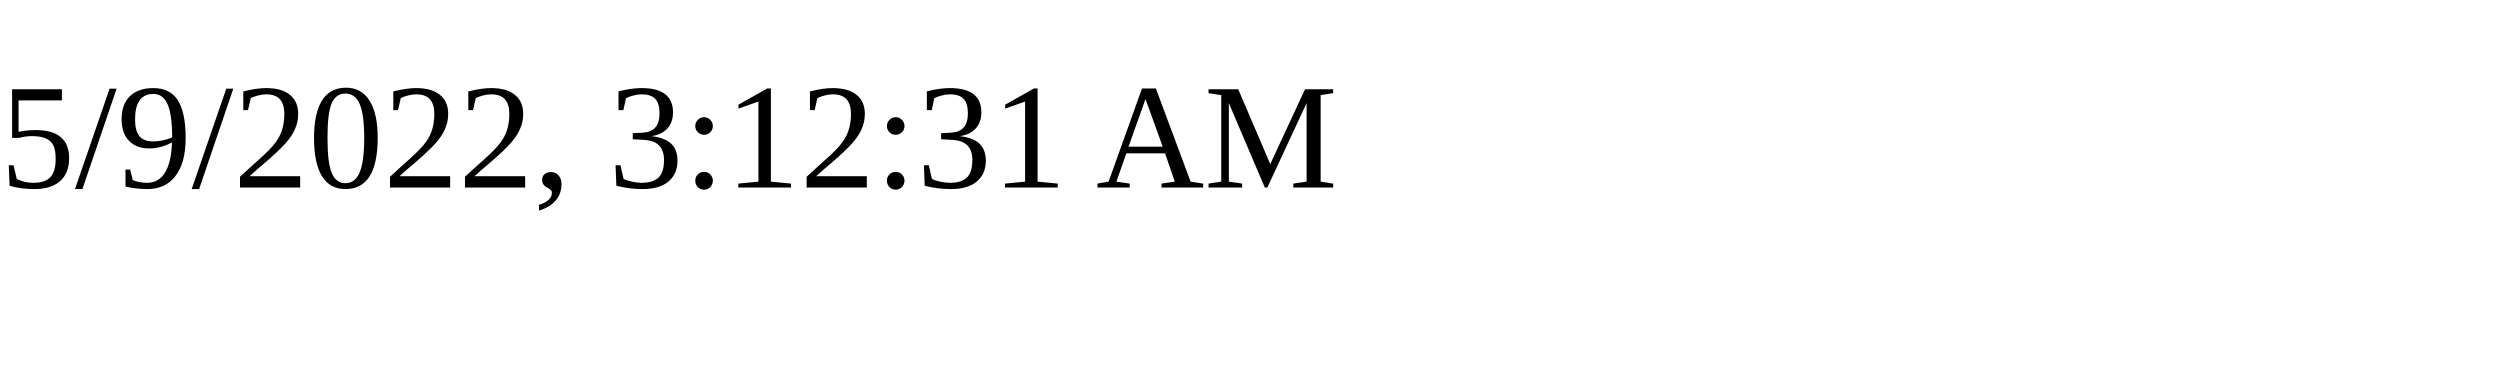
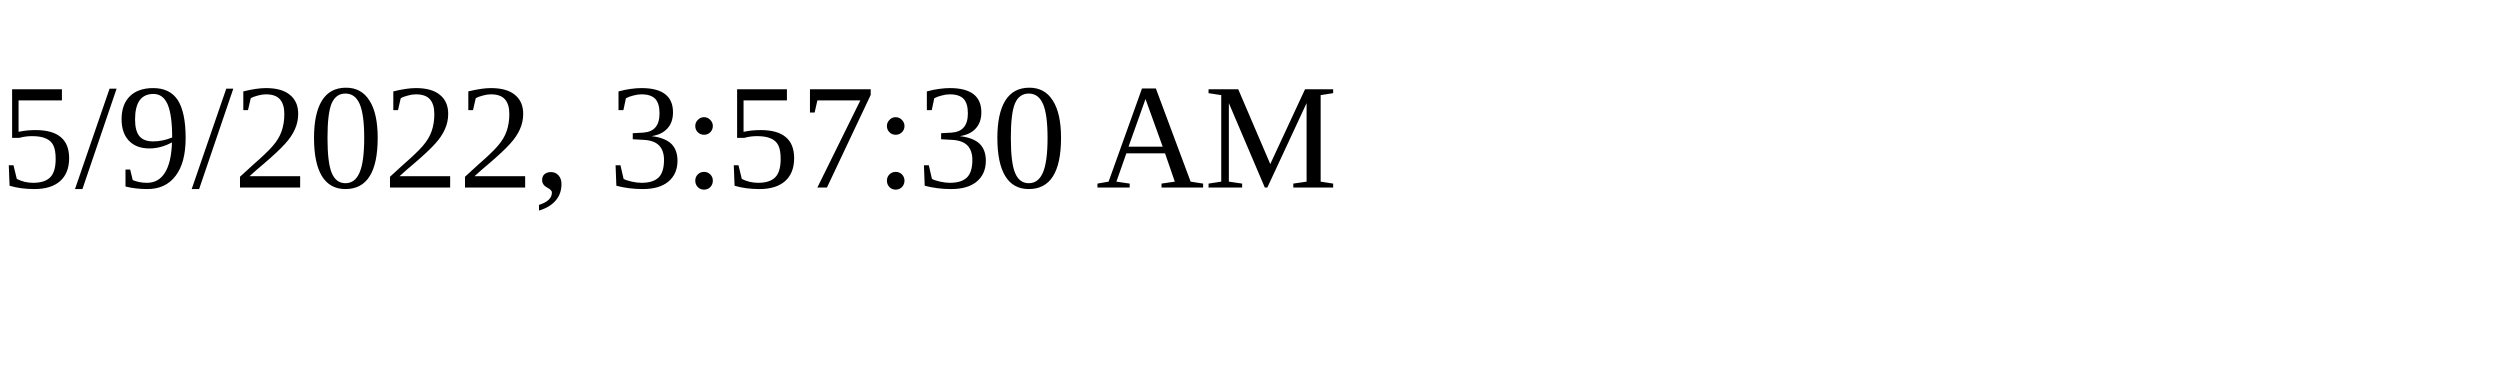
<svg xmlns="http://www.w3.org/2000/svg" height="30" width="200">
-   <text x="0" y="15">5/9/2022, 3:12:31 AM</text>
+   <text x="0" y="15">5/9/2022, 3:57:30 AM</text>
</svg>
